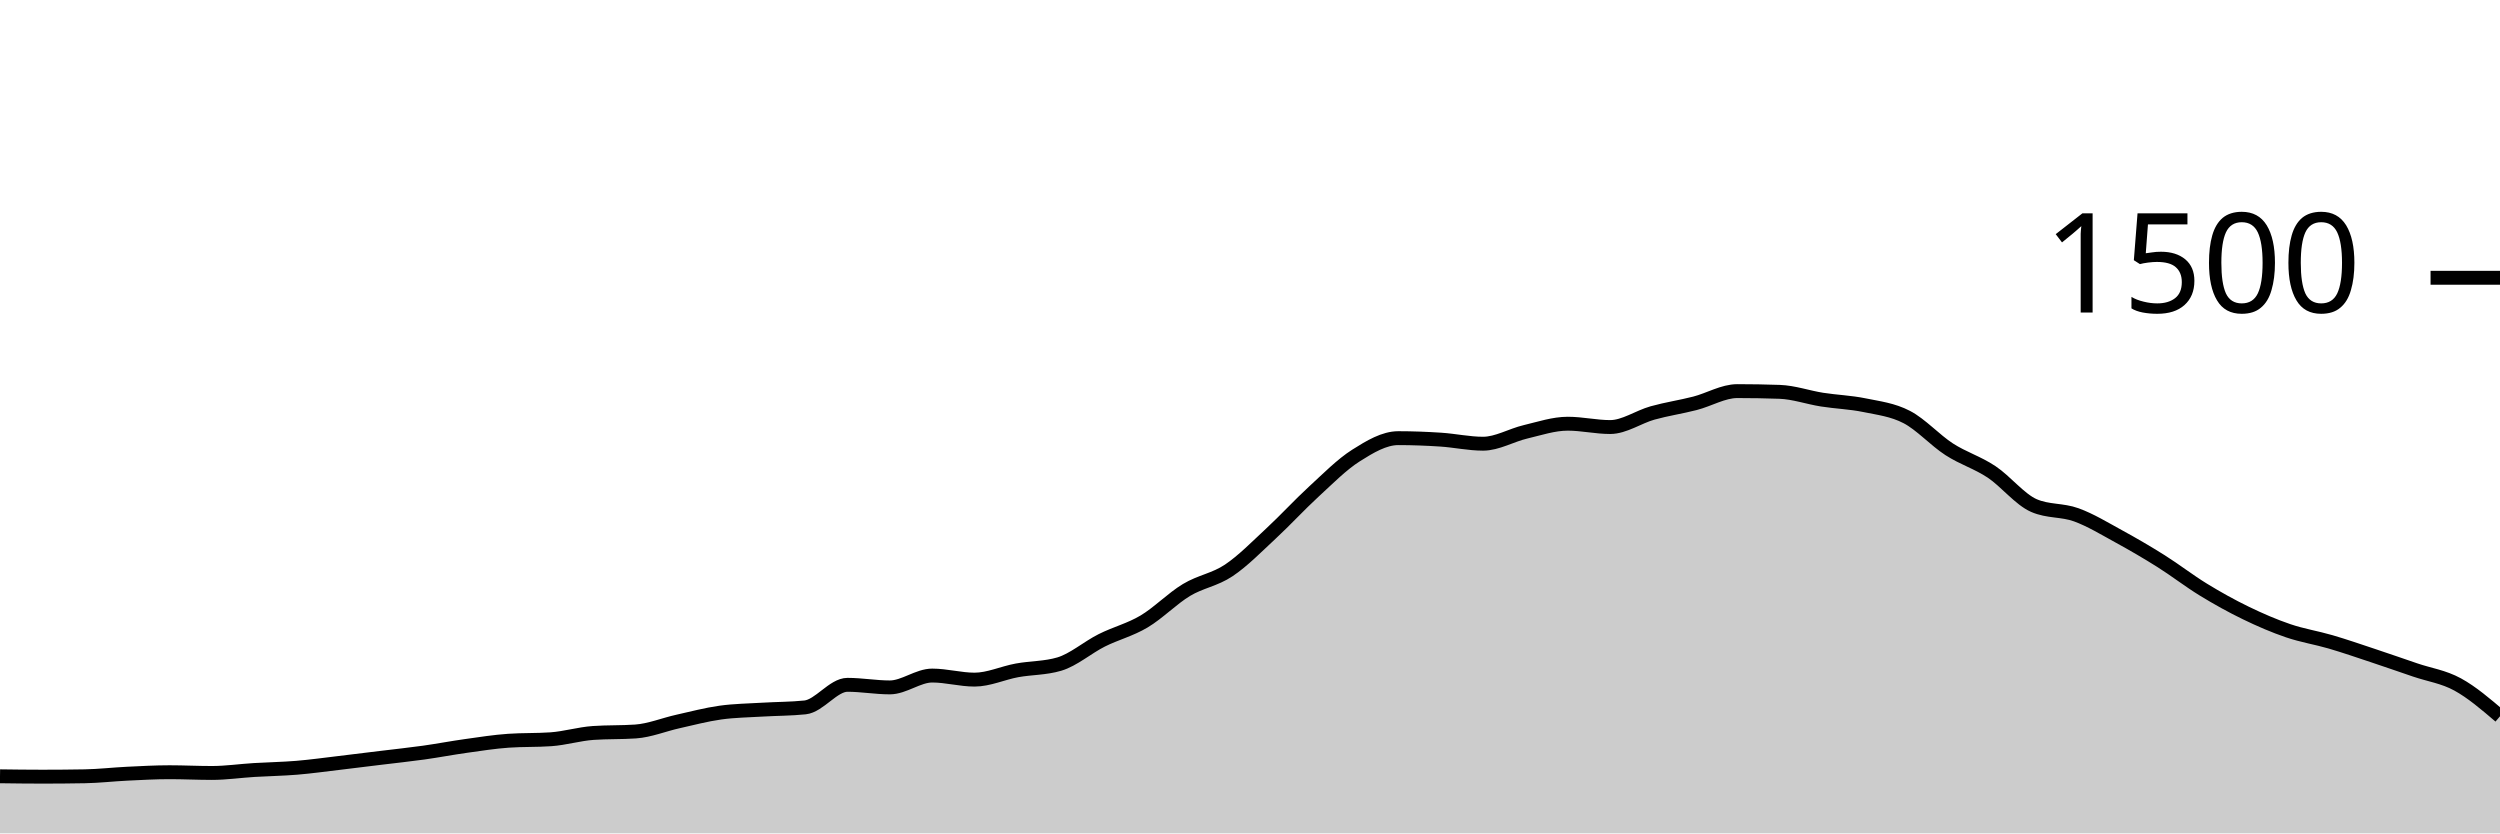
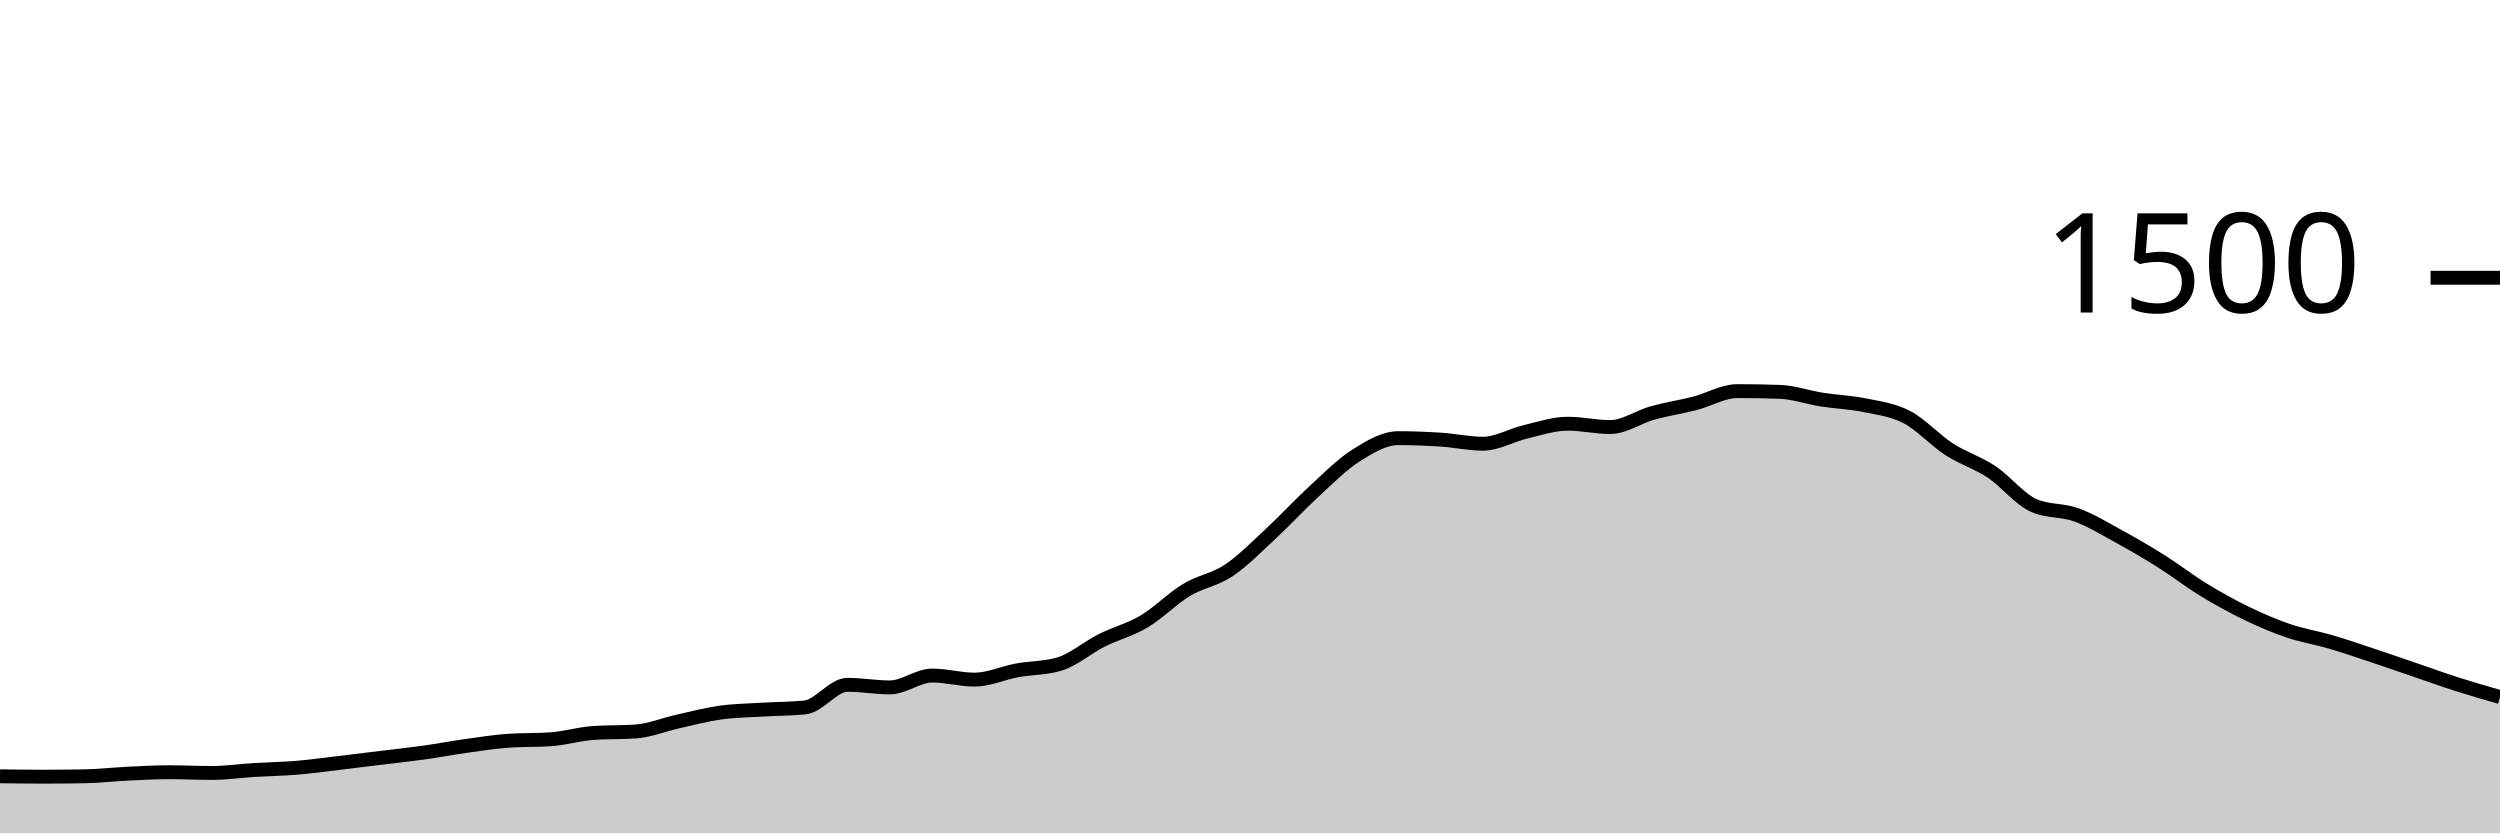
<svg xmlns="http://www.w3.org/2000/svg" viewBox="0 0 180 60">
  <g transform="translate(0,20)">
-     <path class="area" fill="rgba(0, 0, 0, 0.2)" d="M0,35.893C1.017,35.907,2.034,35.92,3.051,35.92C4.068,35.92,5.085,35.911,6.102,35.893C7.119,35.876,8.136,35.756,9.153,35.707C10.169,35.658,11.186,35.6,12.203,35.6C13.22,35.6,14.237,35.653,15.254,35.653C16.271,35.653,17.288,35.502,18.305,35.44C19.322,35.378,20.339,35.364,21.356,35.28C22.373,35.196,23.39,35.053,24.407,34.933C25.424,34.813,26.441,34.684,27.458,34.56C28.475,34.436,29.492,34.329,30.508,34.187C31.525,34.044,32.542,33.849,33.559,33.707C34.576,33.564,35.593,33.404,36.61,33.333C37.627,33.262,38.644,33.298,39.661,33.227C40.678,33.156,41.695,32.844,42.712,32.773C43.729,32.702,44.746,32.738,45.763,32.667C46.78,32.596,47.797,32.173,48.814,31.947C49.831,31.72,50.847,31.449,51.864,31.307C52.881,31.164,53.898,31.156,54.915,31.093C55.932,31.031,56.949,31.04,57.966,30.933C58.983,30.827,60,29.307,61.017,29.307C62.034,29.307,63.051,29.493,64.068,29.493C65.085,29.493,66.102,28.64,67.119,28.64C68.136,28.64,69.153,28.933,70.169,28.933C71.186,28.933,72.203,28.453,73.22,28.267C74.237,28.08,75.254,28.116,76.271,27.813C77.288,27.511,78.305,26.618,79.322,26.107C80.339,25.596,81.356,25.351,82.373,24.747C83.39,24.142,84.407,23.093,85.424,22.48C86.441,21.867,87.458,21.747,88.475,21.067C89.492,20.387,90.508,19.342,91.525,18.4C92.542,17.458,93.559,16.347,94.576,15.413C95.593,14.48,96.61,13.444,97.627,12.8C98.644,12.156,99.661,11.547,100.678,11.547C101.695,11.547,102.712,11.587,103.729,11.653C104.746,11.72,105.763,11.947,106.78,11.947C107.797,11.947,108.814,11.333,109.831,11.093C110.847,10.853,111.864,10.507,112.881,10.507C113.898,10.507,114.915,10.747,115.932,10.747C116.949,10.747,117.966,10.018,118.983,9.733C120,9.449,121.017,9.302,122.034,9.04C123.051,8.778,124.068,8.16,125.085,8.16C126.102,8.16,127.119,8.178,128.136,8.213C129.153,8.249,130.169,8.613,131.186,8.773C132.203,8.933,133.22,8.964,134.237,9.173C135.254,9.382,136.271,9.498,137.288,10.027C138.305,10.556,139.322,11.689,140.339,12.347C141.356,13.004,142.373,13.298,143.39,13.973C144.407,14.649,145.424,15.956,146.441,16.4C147.458,16.844,148.475,16.698,149.492,17.067C150.508,17.436,151.525,18.058,152.542,18.613C153.559,19.169,154.576,19.76,155.593,20.4C156.61,21.04,157.627,21.831,158.644,22.453C159.661,23.076,160.678,23.64,161.695,24.133C162.712,24.627,163.729,25.067,164.746,25.413C165.763,25.76,166.78,25.916,167.797,26.213C168.814,26.511,169.831,26.862,170.847,27.2C171.864,27.538,172.881,27.893,173.898,28.24C174.915,28.587,175.932,28.724,176.949,29.28C177.966,29.836,178.983,30.704,180,31.573L180,40C178.983,40,177.966,40,176.949,40C175.932,40,174.915,40,173.898,40C172.881,40,171.864,40,170.847,40C169.831,40,168.814,40,167.797,40C166.78,40,165.763,40,164.746,40C163.729,40,162.712,40,161.695,40C160.678,40,159.661,40,158.644,40C157.627,40,156.61,40,155.593,40C154.576,40,153.559,40,152.542,40C151.525,40,150.508,40,149.492,40C148.475,40,147.458,40,146.441,40C145.424,40,144.407,40,143.39,40C142.373,40,141.356,40,140.339,40C139.322,40,138.305,40,137.288,40C136.271,40,135.254,40,134.237,40C133.22,40,132.203,40,131.186,40C130.169,40,129.153,40,128.136,40C127.119,40,126.102,40,125.085,40C124.068,40,123.051,40,122.034,40C121.017,40,120,40,118.983,40C117.966,40,116.949,40,115.932,40C114.915,40,113.898,40,112.881,40C111.864,40,110.847,40,109.831,40C108.814,40,107.797,40,106.78,40C105.763,40,104.746,40,103.729,40C102.712,40,101.695,40,100.678,40C99.661,40,98.644,40,97.627,40C96.61,40,95.593,40,94.576,40C93.559,40,92.542,40,91.525,40C90.508,40,89.492,40,88.475,40C87.458,40,86.441,40,85.424,40C84.407,40,83.39,40,82.373,40C81.356,40,80.339,40,79.322,40C78.305,40,77.288,40,76.271,40C75.254,40,74.237,40,73.22,40C72.203,40,71.186,40,70.169,40C69.153,40,68.136,40,67.119,40C66.102,40,65.085,40,64.068,40C63.051,40,62.034,40,61.017,40C60,40,58.983,40,57.966,40C56.949,40,55.932,40,54.915,40C53.898,40,52.881,40,51.864,40C50.847,40,49.831,40,48.814,40C47.797,40,46.78,40,45.763,40C44.746,40,43.729,40,42.712,40C41.695,40,40.678,40,39.661,40C38.644,40,37.627,40,36.61,40C35.593,40,34.576,40,33.559,40C32.542,40,31.525,40,30.508,40C29.492,40,28.475,40,27.458,40C26.441,40,25.424,40,24.407,40C23.39,40,22.373,40,21.356,40C20.339,40,19.322,40,18.305,40C17.288,40,16.271,40,15.254,40C14.237,40,13.22,40,12.203,40C11.186,40,10.169,40,9.153,40C8.136,40,7.119,40,6.102,40C5.085,40,4.068,40,3.051,40C2.034,40,1.017,40,0,40Z" />
-     <path class="line" stroke="black" fill="none" d="M0,35.893C1.017,35.907,2.034,35.92,3.051,35.92C4.068,35.92,5.085,35.911,6.102,35.893C7.119,35.876,8.136,35.756,9.153,35.707C10.169,35.658,11.186,35.6,12.203,35.6C13.22,35.6,14.237,35.653,15.254,35.653C16.271,35.653,17.288,35.502,18.305,35.44C19.322,35.378,20.339,35.364,21.356,35.28C22.373,35.196,23.39,35.053,24.407,34.933C25.424,34.813,26.441,34.684,27.458,34.56C28.475,34.436,29.492,34.329,30.508,34.187C31.525,34.044,32.542,33.849,33.559,33.707C34.576,33.564,35.593,33.404,36.61,33.333C37.627,33.262,38.644,33.298,39.661,33.227C40.678,33.156,41.695,32.844,42.712,32.773C43.729,32.702,44.746,32.738,45.763,32.667C46.78,32.596,47.797,32.173,48.814,31.947C49.831,31.72,50.847,31.449,51.864,31.307C52.881,31.164,53.898,31.156,54.915,31.093C55.932,31.031,56.949,31.04,57.966,30.933C58.983,30.827,60,29.307,61.017,29.307C62.034,29.307,63.051,29.493,64.068,29.493C65.085,29.493,66.102,28.64,67.119,28.64C68.136,28.64,69.153,28.933,70.169,28.933C71.186,28.933,72.203,28.453,73.22,28.267C74.237,28.08,75.254,28.116,76.271,27.813C77.288,27.511,78.305,26.618,79.322,26.107C80.339,25.596,81.356,25.351,82.373,24.747C83.39,24.142,84.407,23.093,85.424,22.48C86.441,21.867,87.458,21.747,88.475,21.067C89.492,20.387,90.508,19.342,91.525,18.4C92.542,17.458,93.559,16.347,94.576,15.413C95.593,14.48,96.61,13.444,97.627,12.8C98.644,12.156,99.661,11.547,100.678,11.547C101.695,11.547,102.712,11.587,103.729,11.653C104.746,11.72,105.763,11.947,106.78,11.947C107.797,11.947,108.814,11.333,109.831,11.093C110.847,10.853,111.864,10.507,112.881,10.507C113.898,10.507,114.915,10.747,115.932,10.747C116.949,10.747,117.966,10.018,118.983,9.733C120,9.449,121.017,9.302,122.034,9.04C123.051,8.778,124.068,8.16,125.085,8.16C126.102,8.16,127.119,8.178,128.136,8.213C129.153,8.249,130.169,8.613,131.186,8.773C132.203,8.933,133.22,8.964,134.237,9.173C135.254,9.382,136.271,9.498,137.288,10.027C138.305,10.556,139.322,11.689,140.339,12.347C141.356,13.004,142.373,13.298,143.39,13.973C144.407,14.649,145.424,15.956,146.441,16.4C147.458,16.844,148.475,16.698,149.492,17.067C150.508,17.436,151.525,18.058,152.542,18.613C153.559,19.169,154.576,19.76,155.593,20.4C156.61,21.04,157.627,21.831,158.644,22.453C159.661,23.076,160.678,23.64,161.695,24.133C162.712,24.627,163.729,25.067,164.746,25.413C165.763,25.76,166.78,25.916,167.797,26.213C168.814,26.511,169.831,26.862,170.847,27.2C171.864,27.538,172.881,27.893,173.898,28.24C174.915,28.587,175.932,28.724,176.949,29.28C177.966,29.836,178.983,30.704,180,31.573" />
+     <path class="area" fill="rgba(0, 0, 0, 0.2)" d="M0,35.893C1.017,35.907,2.034,35.92,3.051,35.92C4.068,35.92,5.085,35.911,6.102,35.893C7.119,35.876,8.136,35.756,9.153,35.707C10.169,35.658,11.186,35.6,12.203,35.6C13.22,35.6,14.237,35.653,15.254,35.653C16.271,35.653,17.288,35.502,18.305,35.44C19.322,35.378,20.339,35.364,21.356,35.28C22.373,35.196,23.39,35.053,24.407,34.933C25.424,34.813,26.441,34.684,27.458,34.56C28.475,34.436,29.492,34.329,30.508,34.187C31.525,34.044,32.542,33.849,33.559,33.707C34.576,33.564,35.593,33.404,36.61,33.333C37.627,33.262,38.644,33.298,39.661,33.227C40.678,33.156,41.695,32.844,42.712,32.773C43.729,32.702,44.746,32.738,45.763,32.667C46.78,32.596,47.797,32.173,48.814,31.947C49.831,31.72,50.847,31.449,51.864,31.307C52.881,31.164,53.898,31.156,54.915,31.093C55.932,31.031,56.949,31.04,57.966,30.933C58.983,30.827,60,29.307,61.017,29.307C62.034,29.307,63.051,29.493,64.068,29.493C65.085,29.493,66.102,28.64,67.119,28.64C68.136,28.64,69.153,28.933,70.169,28.933C71.186,28.933,72.203,28.453,73.22,28.267C74.237,28.08,75.254,28.116,76.271,27.813C77.288,27.511,78.305,26.618,79.322,26.107C80.339,25.596,81.356,25.351,82.373,24.747C83.39,24.142,84.407,23.093,85.424,22.48C86.441,21.867,87.458,21.747,88.475,21.067C89.492,20.387,90.508,19.342,91.525,18.4C92.542,17.458,93.559,16.347,94.576,15.413C95.593,14.48,96.61,13.444,97.627,12.8C98.644,12.156,99.661,11.547,100.678,11.547C101.695,11.547,102.712,11.587,103.729,11.653C104.746,11.72,105.763,11.947,106.78,11.947C107.797,11.947,108.814,11.333,109.831,11.093C110.847,10.853,111.864,10.507,112.881,10.507C113.898,10.507,114.915,10.747,115.932,10.747C116.949,10.747,117.966,10.018,118.983,9.733C120,9.449,121.017,9.302,122.034,9.04C123.051,8.778,124.068,8.16,125.085,8.16C126.102,8.16,127.119,8.178,128.136,8.213C129.153,8.249,130.169,8.613,131.186,8.773C132.203,8.933,133.22,8.964,134.237,9.173C135.254,9.382,136.271,9.498,137.288,10.027C138.305,10.556,139.322,11.689,140.339,12.347C141.356,13.004,142.373,13.298,143.39,13.973C144.407,14.649,145.424,15.956,146.441,16.4C147.458,16.844,148.475,16.698,149.492,17.067C150.508,17.436,151.525,18.058,152.542,18.613C153.559,19.169,154.576,19.76,155.593,20.4C156.61,21.04,157.627,21.831,158.644,22.453C159.661,23.076,160.678,23.64,161.695,24.133C162.712,24.627,163.729,25.067,164.746,25.413C165.763,25.76,166.78,25.916,167.797,26.213C168.814,26.511,169.831,26.862,170.847,27.2C171.864,27.538,172.881,27.893,173.898,28.24C174.915,28.587,175.932,28.956,176.949,29.28C177.966,29.604,178.983,29.896,180,30.187L180,40C178.983,40,177.966,40,176.949,40C175.932,40,174.915,40,173.898,40C172.881,40,171.864,40,170.847,40C169.831,40,168.814,40,167.797,40C166.78,40,165.763,40,164.746,40C163.729,40,162.712,40,161.695,40C160.678,40,159.661,40,158.644,40C157.627,40,156.61,40,155.593,40C154.576,40,153.559,40,152.542,40C151.525,40,150.508,40,149.492,40C148.475,40,147.458,40,146.441,40C145.424,40,144.407,40,143.39,40C142.373,40,141.356,40,140.339,40C139.322,40,138.305,40,137.288,40C136.271,40,135.254,40,134.237,40C133.22,40,132.203,40,131.186,40C130.169,40,129.153,40,128.136,40C127.119,40,126.102,40,125.085,40C124.068,40,123.051,40,122.034,40C121.017,40,120,40,118.983,40C117.966,40,116.949,40,115.932,40C114.915,40,113.898,40,112.881,40C111.864,40,110.847,40,109.831,40C108.814,40,107.797,40,106.78,40C105.763,40,104.746,40,103.729,40C102.712,40,101.695,40,100.678,40C99.661,40,98.644,40,97.627,40C96.61,40,95.593,40,94.576,40C93.559,40,92.542,40,91.525,40C90.508,40,89.492,40,88.475,40C87.458,40,86.441,40,85.424,40C84.407,40,83.39,40,82.373,40C81.356,40,80.339,40,79.322,40C78.305,40,77.288,40,76.271,40C75.254,40,74.237,40,73.22,40C72.203,40,71.186,40,70.169,40C69.153,40,68.136,40,67.119,40C66.102,40,65.085,40,64.068,40C63.051,40,62.034,40,61.017,40C60,40,58.983,40,57.966,40C56.949,40,55.932,40,54.915,40C53.898,40,52.881,40,51.864,40C50.847,40,49.831,40,48.814,40C47.797,40,46.78,40,45.763,40C44.746,40,43.729,40,42.712,40C41.695,40,40.678,40,39.661,40C38.644,40,37.627,40,36.61,40C35.593,40,34.576,40,33.559,40C32.542,40,31.525,40,30.508,40C29.492,40,28.475,40,27.458,40C26.441,40,25.424,40,24.407,40C23.39,40,22.373,40,21.356,40C20.339,40,19.322,40,18.305,40C17.288,40,16.271,40,15.254,40C14.237,40,13.22,40,12.203,40C11.186,40,10.169,40,9.153,40C8.136,40,7.119,40,6.102,40C5.085,40,4.068,40,3.051,40C2.034,40,1.017,40,0,40Z" />
+     <path class="line" stroke="black" fill="none" d="M0,35.893C1.017,35.907,2.034,35.92,3.051,35.92C4.068,35.92,5.085,35.911,6.102,35.893C7.119,35.876,8.136,35.756,9.153,35.707C10.169,35.658,11.186,35.6,12.203,35.6C13.22,35.6,14.237,35.653,15.254,35.653C16.271,35.653,17.288,35.502,18.305,35.44C19.322,35.378,20.339,35.364,21.356,35.28C22.373,35.196,23.39,35.053,24.407,34.933C25.424,34.813,26.441,34.684,27.458,34.56C28.475,34.436,29.492,34.329,30.508,34.187C31.525,34.044,32.542,33.849,33.559,33.707C34.576,33.564,35.593,33.404,36.61,33.333C37.627,33.262,38.644,33.298,39.661,33.227C40.678,33.156,41.695,32.844,42.712,32.773C43.729,32.702,44.746,32.738,45.763,32.667C46.78,32.596,47.797,32.173,48.814,31.947C49.831,31.72,50.847,31.449,51.864,31.307C52.881,31.164,53.898,31.156,54.915,31.093C55.932,31.031,56.949,31.04,57.966,30.933C58.983,30.827,60,29.307,61.017,29.307C62.034,29.307,63.051,29.493,64.068,29.493C65.085,29.493,66.102,28.64,67.119,28.64C68.136,28.64,69.153,28.933,70.169,28.933C71.186,28.933,72.203,28.453,73.22,28.267C74.237,28.08,75.254,28.116,76.271,27.813C77.288,27.511,78.305,26.618,79.322,26.107C80.339,25.596,81.356,25.351,82.373,24.747C83.39,24.142,84.407,23.093,85.424,22.48C86.441,21.867,87.458,21.747,88.475,21.067C89.492,20.387,90.508,19.342,91.525,18.4C92.542,17.458,93.559,16.347,94.576,15.413C95.593,14.48,96.61,13.444,97.627,12.8C98.644,12.156,99.661,11.547,100.678,11.547C101.695,11.547,102.712,11.587,103.729,11.653C104.746,11.72,105.763,11.947,106.78,11.947C107.797,11.947,108.814,11.333,109.831,11.093C110.847,10.853,111.864,10.507,112.881,10.507C113.898,10.507,114.915,10.747,115.932,10.747C116.949,10.747,117.966,10.018,118.983,9.733C120,9.449,121.017,9.302,122.034,9.04C123.051,8.778,124.068,8.16,125.085,8.16C126.102,8.16,127.119,8.178,128.136,8.213C129.153,8.249,130.169,8.613,131.186,8.773C132.203,8.933,133.22,8.964,134.237,9.173C135.254,9.382,136.271,9.498,137.288,10.027C138.305,10.556,139.322,11.689,140.339,12.347C141.356,13.004,142.373,13.298,143.39,13.973C144.407,14.649,145.424,15.956,146.441,16.4C147.458,16.844,148.475,16.698,149.492,17.067C150.508,17.436,151.525,18.058,152.542,18.613C153.559,19.169,154.576,19.76,155.593,20.4C156.61,21.04,157.627,21.831,158.644,22.453C159.661,23.076,160.678,23.64,161.695,24.133C162.712,24.627,163.729,25.067,164.746,25.413C165.763,25.76,166.78,25.916,167.797,26.213C168.814,26.511,169.831,26.862,170.847,27.2C171.864,27.538,172.881,27.893,173.898,28.24C174.915,28.587,175.932,28.956,176.949,29.28C177.966,29.604,178.983,29.896,180,30.187" />
    <path class="axis-ceiling" stroke-width="1" stroke="black" fill="none" d="M175,0L180,0" />
    <text class="axis-ceiling-label" font-family="sans-serif" text-anchor="end" font-size="10px" x="170" y="2.5">1500</text>
  </g>
</svg>
